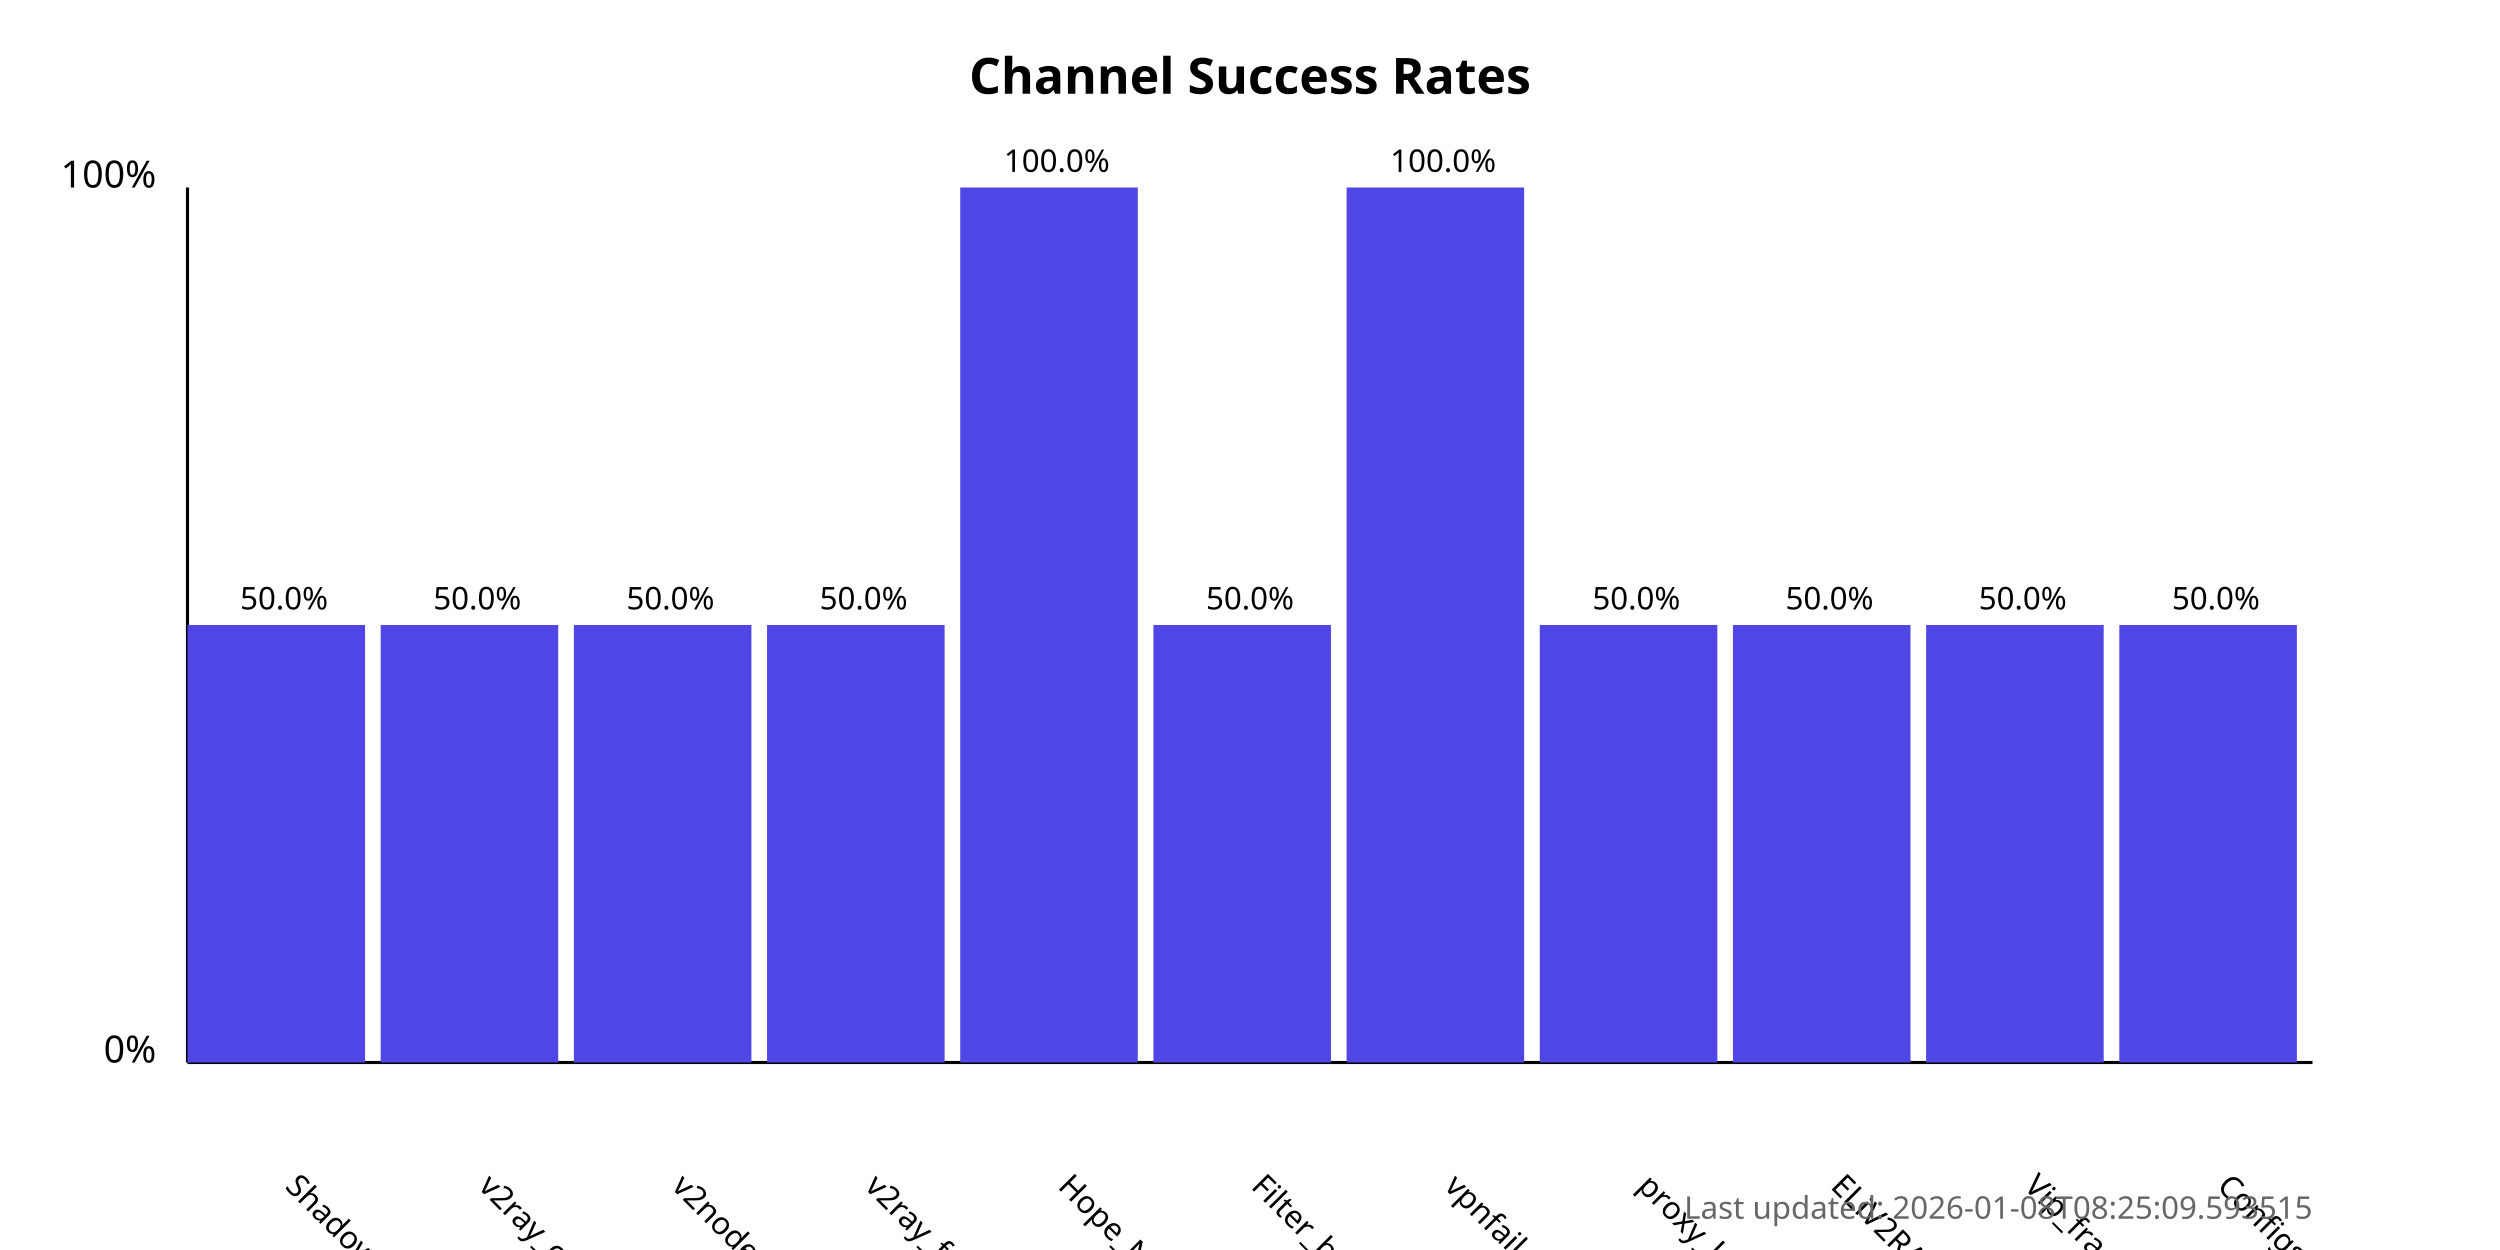
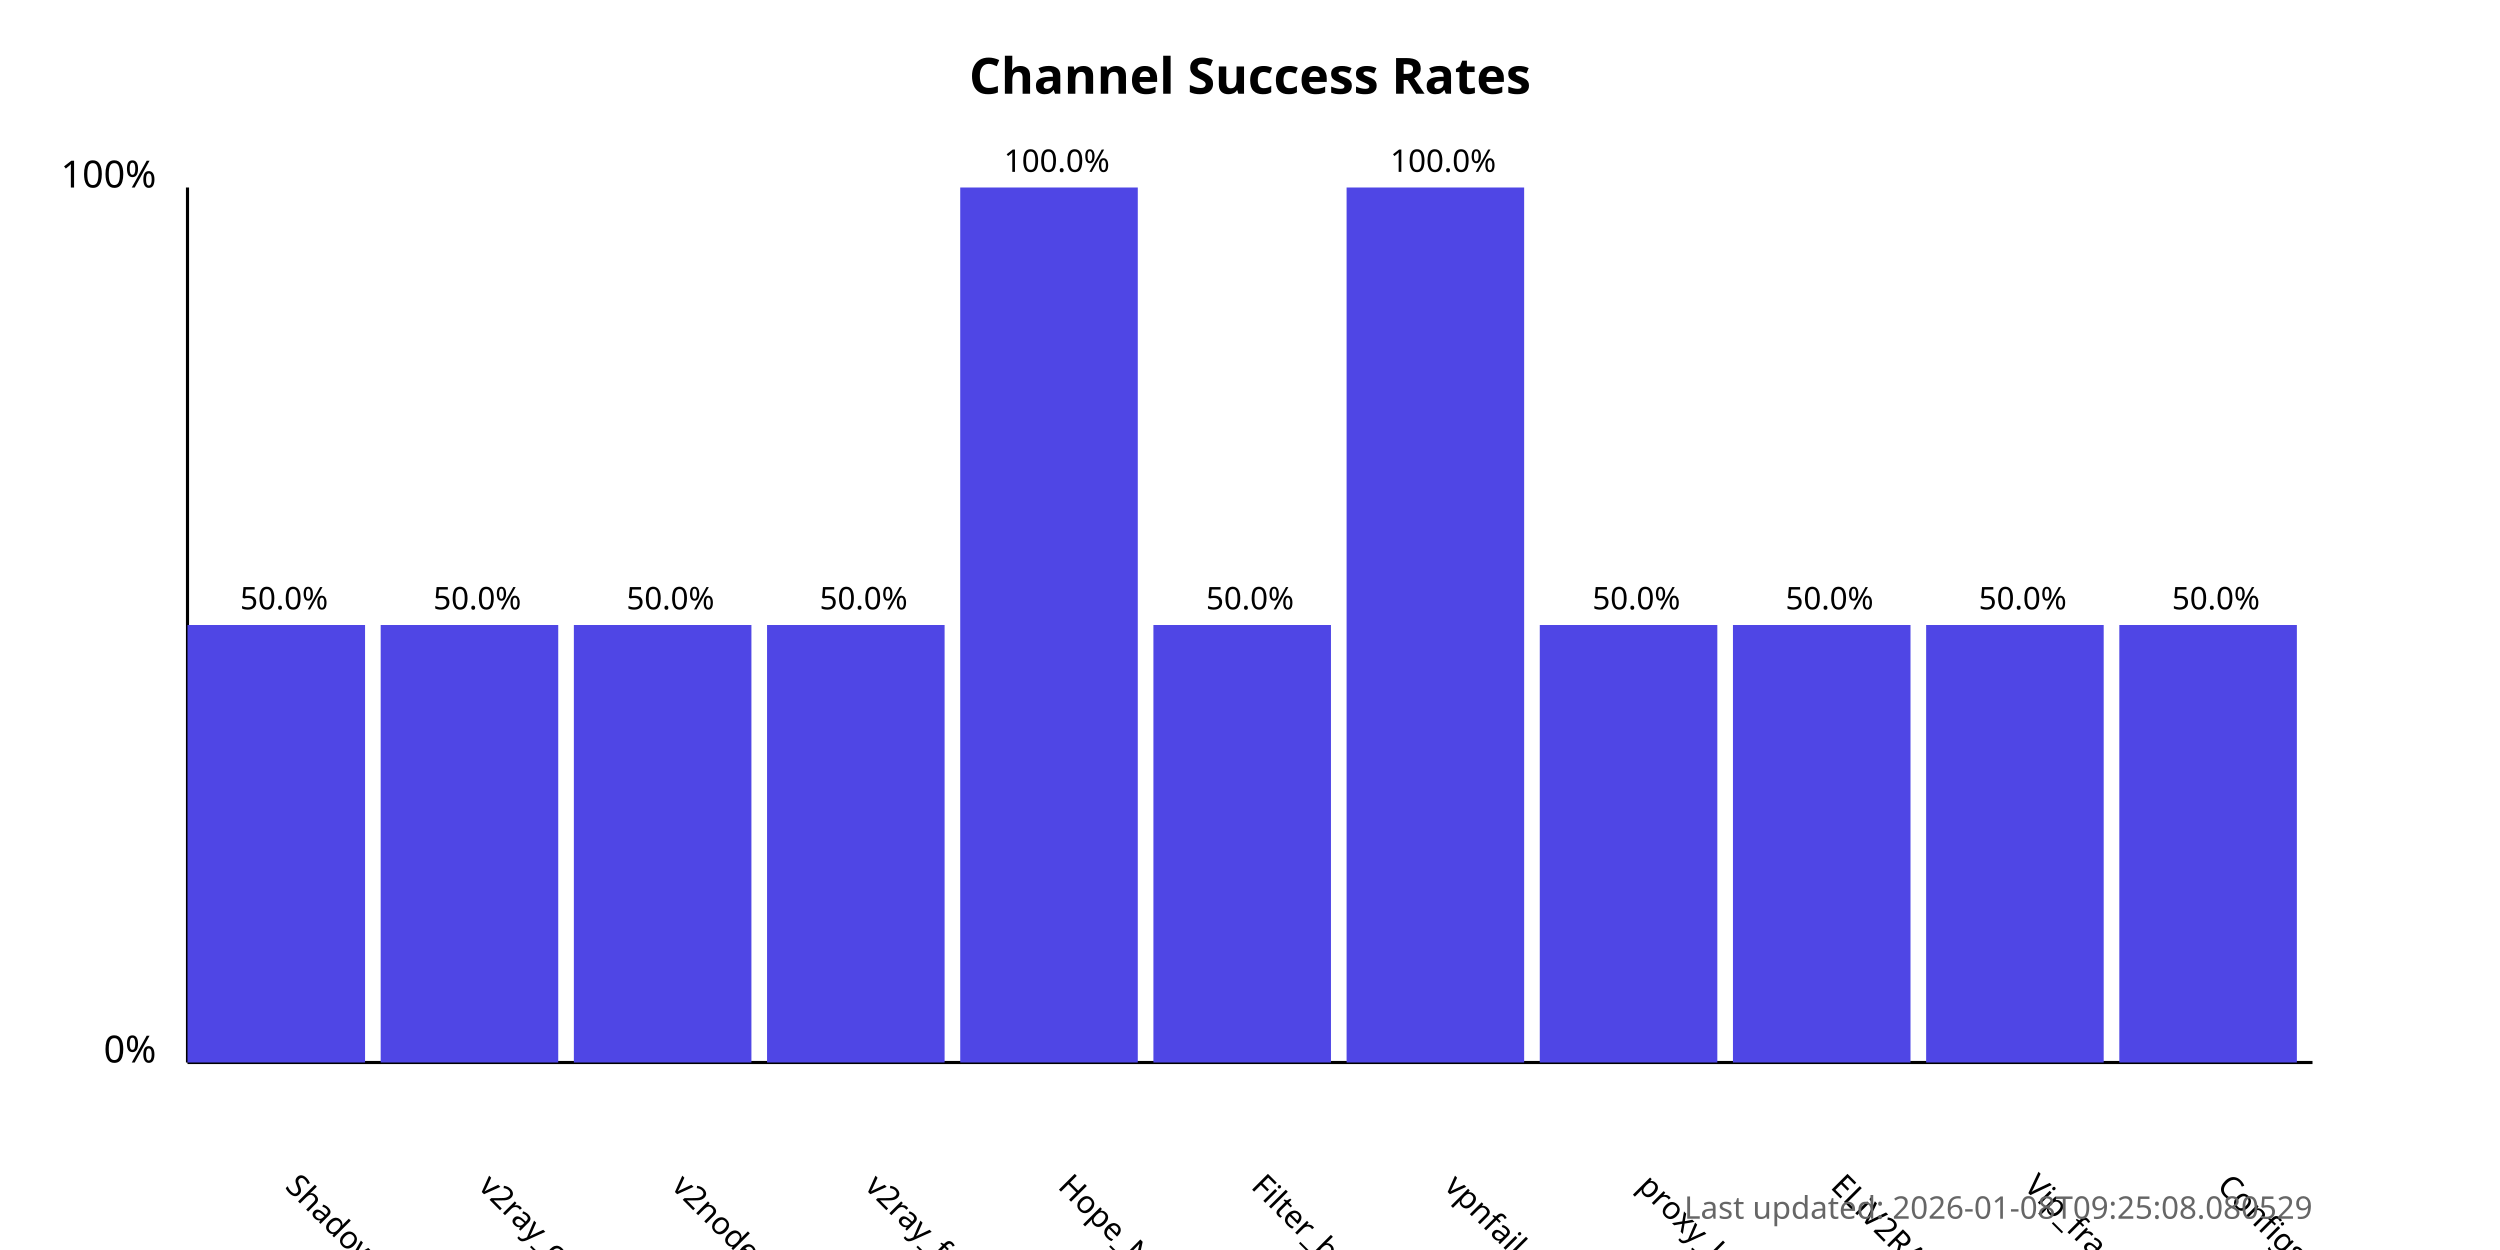
<svg xmlns="http://www.w3.org/2000/svg" width="800" height="400">
  <style>
            .chart-title { font: bold 16px sans-serif; }
            .axis-label { font: 12px sans-serif; }
            .tick-label { font: 10px sans-serif; }
            .bar { fill: #4f46e5; }
            .bar:hover { fill: #6366f1; }
            .timestamp { font: 10px sans-serif; fill: #666; }
        </style>
  <text x="400.0" y="30" text-anchor="middle" class="chart-title">
            Channel Success Rates
        </text>
  <line x1="60" y1="340" x2="60" y2="60" stroke="black" stroke-width="1" />
  <line x1="60" y1="340" x2="740" y2="340" stroke="black" stroke-width="1" />
  <text x="50" y="340" text-anchor="end" class="axis-label">0%</text>
  <text x="50" y="60" text-anchor="end" class="axis-label">100%</text>
  <g>
    <rect x="60" y="200.0" width="56.818" height="140.0" class="bar" />
    <text x="90.909" y="380" transform="rotate(45, 90.90909, 380)" text-anchor="start" class="tick-label">
                ShadowProxy66
            </text>
    <text x="90.909" y="195.0" text-anchor="middle" class="tick-label">
                50.0%
            </text>
  </g>
  <g>
    <rect x="121.818" y="200.0" width="56.818" height="140.0" class="bar" />
    <text x="152.727" y="380" transform="rotate(45, 152.7273, 380)" text-anchor="start" class="tick-label">
                v2ray_configs_pool
            </text>
    <text x="152.727" y="195.0" text-anchor="middle" class="tick-label">
                50.0%
            </text>
  </g>
  <g>
    <rect x="183.636" y="200.0" width="56.818" height="140.0" class="bar" />
    <text x="214.545" y="380" transform="rotate(45, 214.5455, 380)" text-anchor="start" class="tick-label">
                v2nodes
            </text>
    <text x="214.545" y="195.0" text-anchor="middle" class="tick-label">
                50.0%
            </text>
  </g>
  <g>
    <rect x="245.455" y="200.0" width="56.818" height="140.0" class="bar" />
    <text x="276.364" y="380" transform="rotate(45, 276.3636, 380)" text-anchor="start" class="tick-label">
                v2ray_free_conf
            </text>
    <text x="276.364" y="195.0" text-anchor="middle" class="tick-label">
                50.0%
            </text>
  </g>
  <g>
    <rect x="307.273" y="60.0" width="56.818" height="280.0" class="bar" />
    <text x="338.182" y="380" transform="rotate(45, 338.1818, 380)" text-anchor="start" class="tick-label">
                Hope_Net
            </text>
    <text x="338.182" y="55.0" text-anchor="middle" class="tick-label">
                100.0%
            </text>
  </g>
  <g>
    <rect x="369.091" y="200.0" width="56.818" height="140.0" class="bar" />
    <text x="400.0" y="380" transform="rotate(45, 400.0, 380)" text-anchor="start" class="tick-label">
                Filter_breaker
            </text>
    <text x="400.0" y="195.0" text-anchor="middle" class="tick-label">
                50.0%
            </text>
  </g>
  <g>
    <rect x="430.909" y="60.0" width="56.818" height="280.0" class="bar" />
    <text x="461.818" y="380" transform="rotate(45, 461.8182, 380)" text-anchor="start" class="tick-label">
                vpnfail_vless
            </text>
    <text x="461.818" y="55.0" text-anchor="middle" class="tick-label">
                100.0%
            </text>
  </g>
  <g>
    <rect x="492.727" y="200.0" width="56.818" height="140.0" class="bar" />
    <text x="523.636" y="380" transform="rotate(45, 523.6364, 380)" text-anchor="start" class="tick-label">
                proxy_kafee
            </text>
    <text x="523.636" y="195.0" text-anchor="middle" class="tick-label">
                50.0%
            </text>
  </g>
  <g>
    <rect x="554.545" y="200.0" width="56.818" height="140.0" class="bar" />
    <text x="585.455" y="380" transform="rotate(45, 585.4545, 380)" text-anchor="start" class="tick-label">
                ELiV2RAY
            </text>
    <text x="585.455" y="195.0" text-anchor="middle" class="tick-label">
                50.0%
            </text>
  </g>
  <g>
    <rect x="616.364" y="200.0" width="56.818" height="140.0" class="bar" />
    <text x="647.273" y="380" transform="rotate(45, 647.2727, 380)" text-anchor="start" class="tick-label">
                Vip_fragment_v2ray
            </text>
    <text x="647.273" y="195.0" text-anchor="middle" class="tick-label">
                50.0%
            </text>
  </g>
  <g>
    <rect x="678.182" y="200.0" width="56.818" height="140.0" class="bar" />
    <text x="709.091" y="380" transform="rotate(45, 709.0909, 380)" text-anchor="start" class="tick-label">
                ConfigsHubPlus
            </text>
    <text x="709.091" y="195.0" text-anchor="middle" class="tick-label">
                50.0%
            </text>
  </g>
  <text x="740" y="390" text-anchor="end" class="timestamp">
-             Last updated: 2026-01-08T08:25:09.593515
+             Last updated: 2026-01-08T09:25:08.080529
        </text>
</svg>
